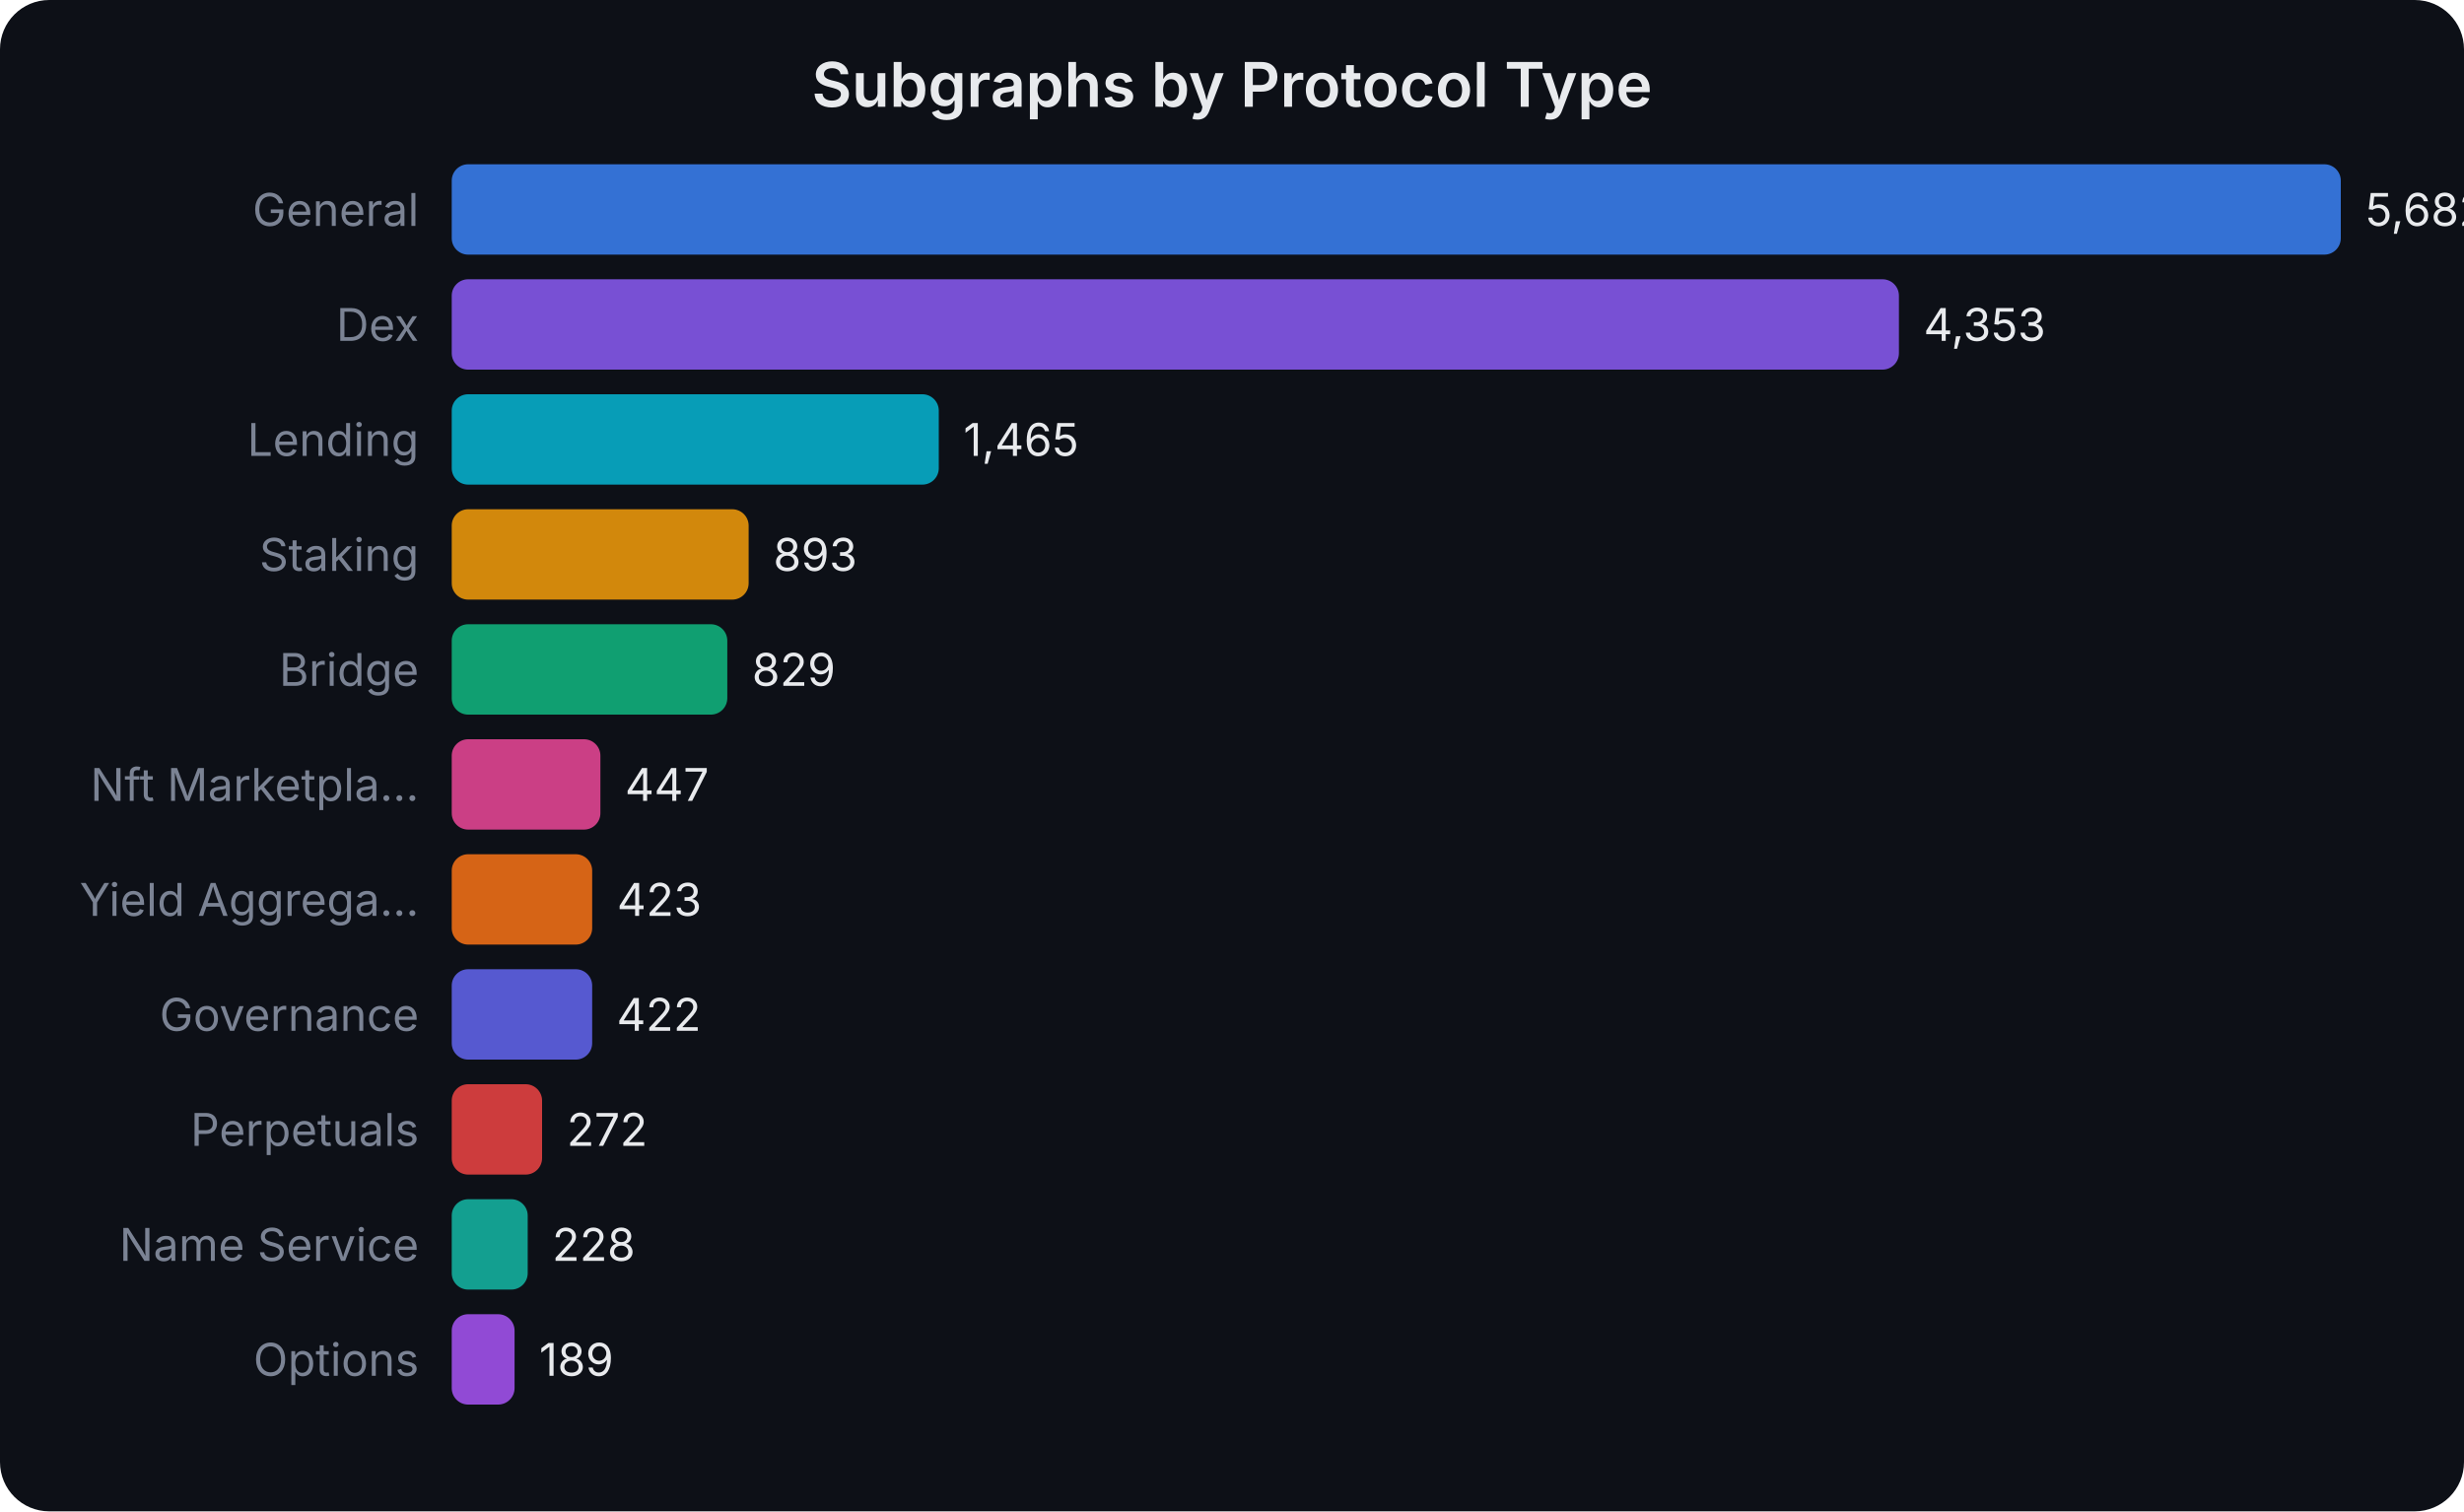
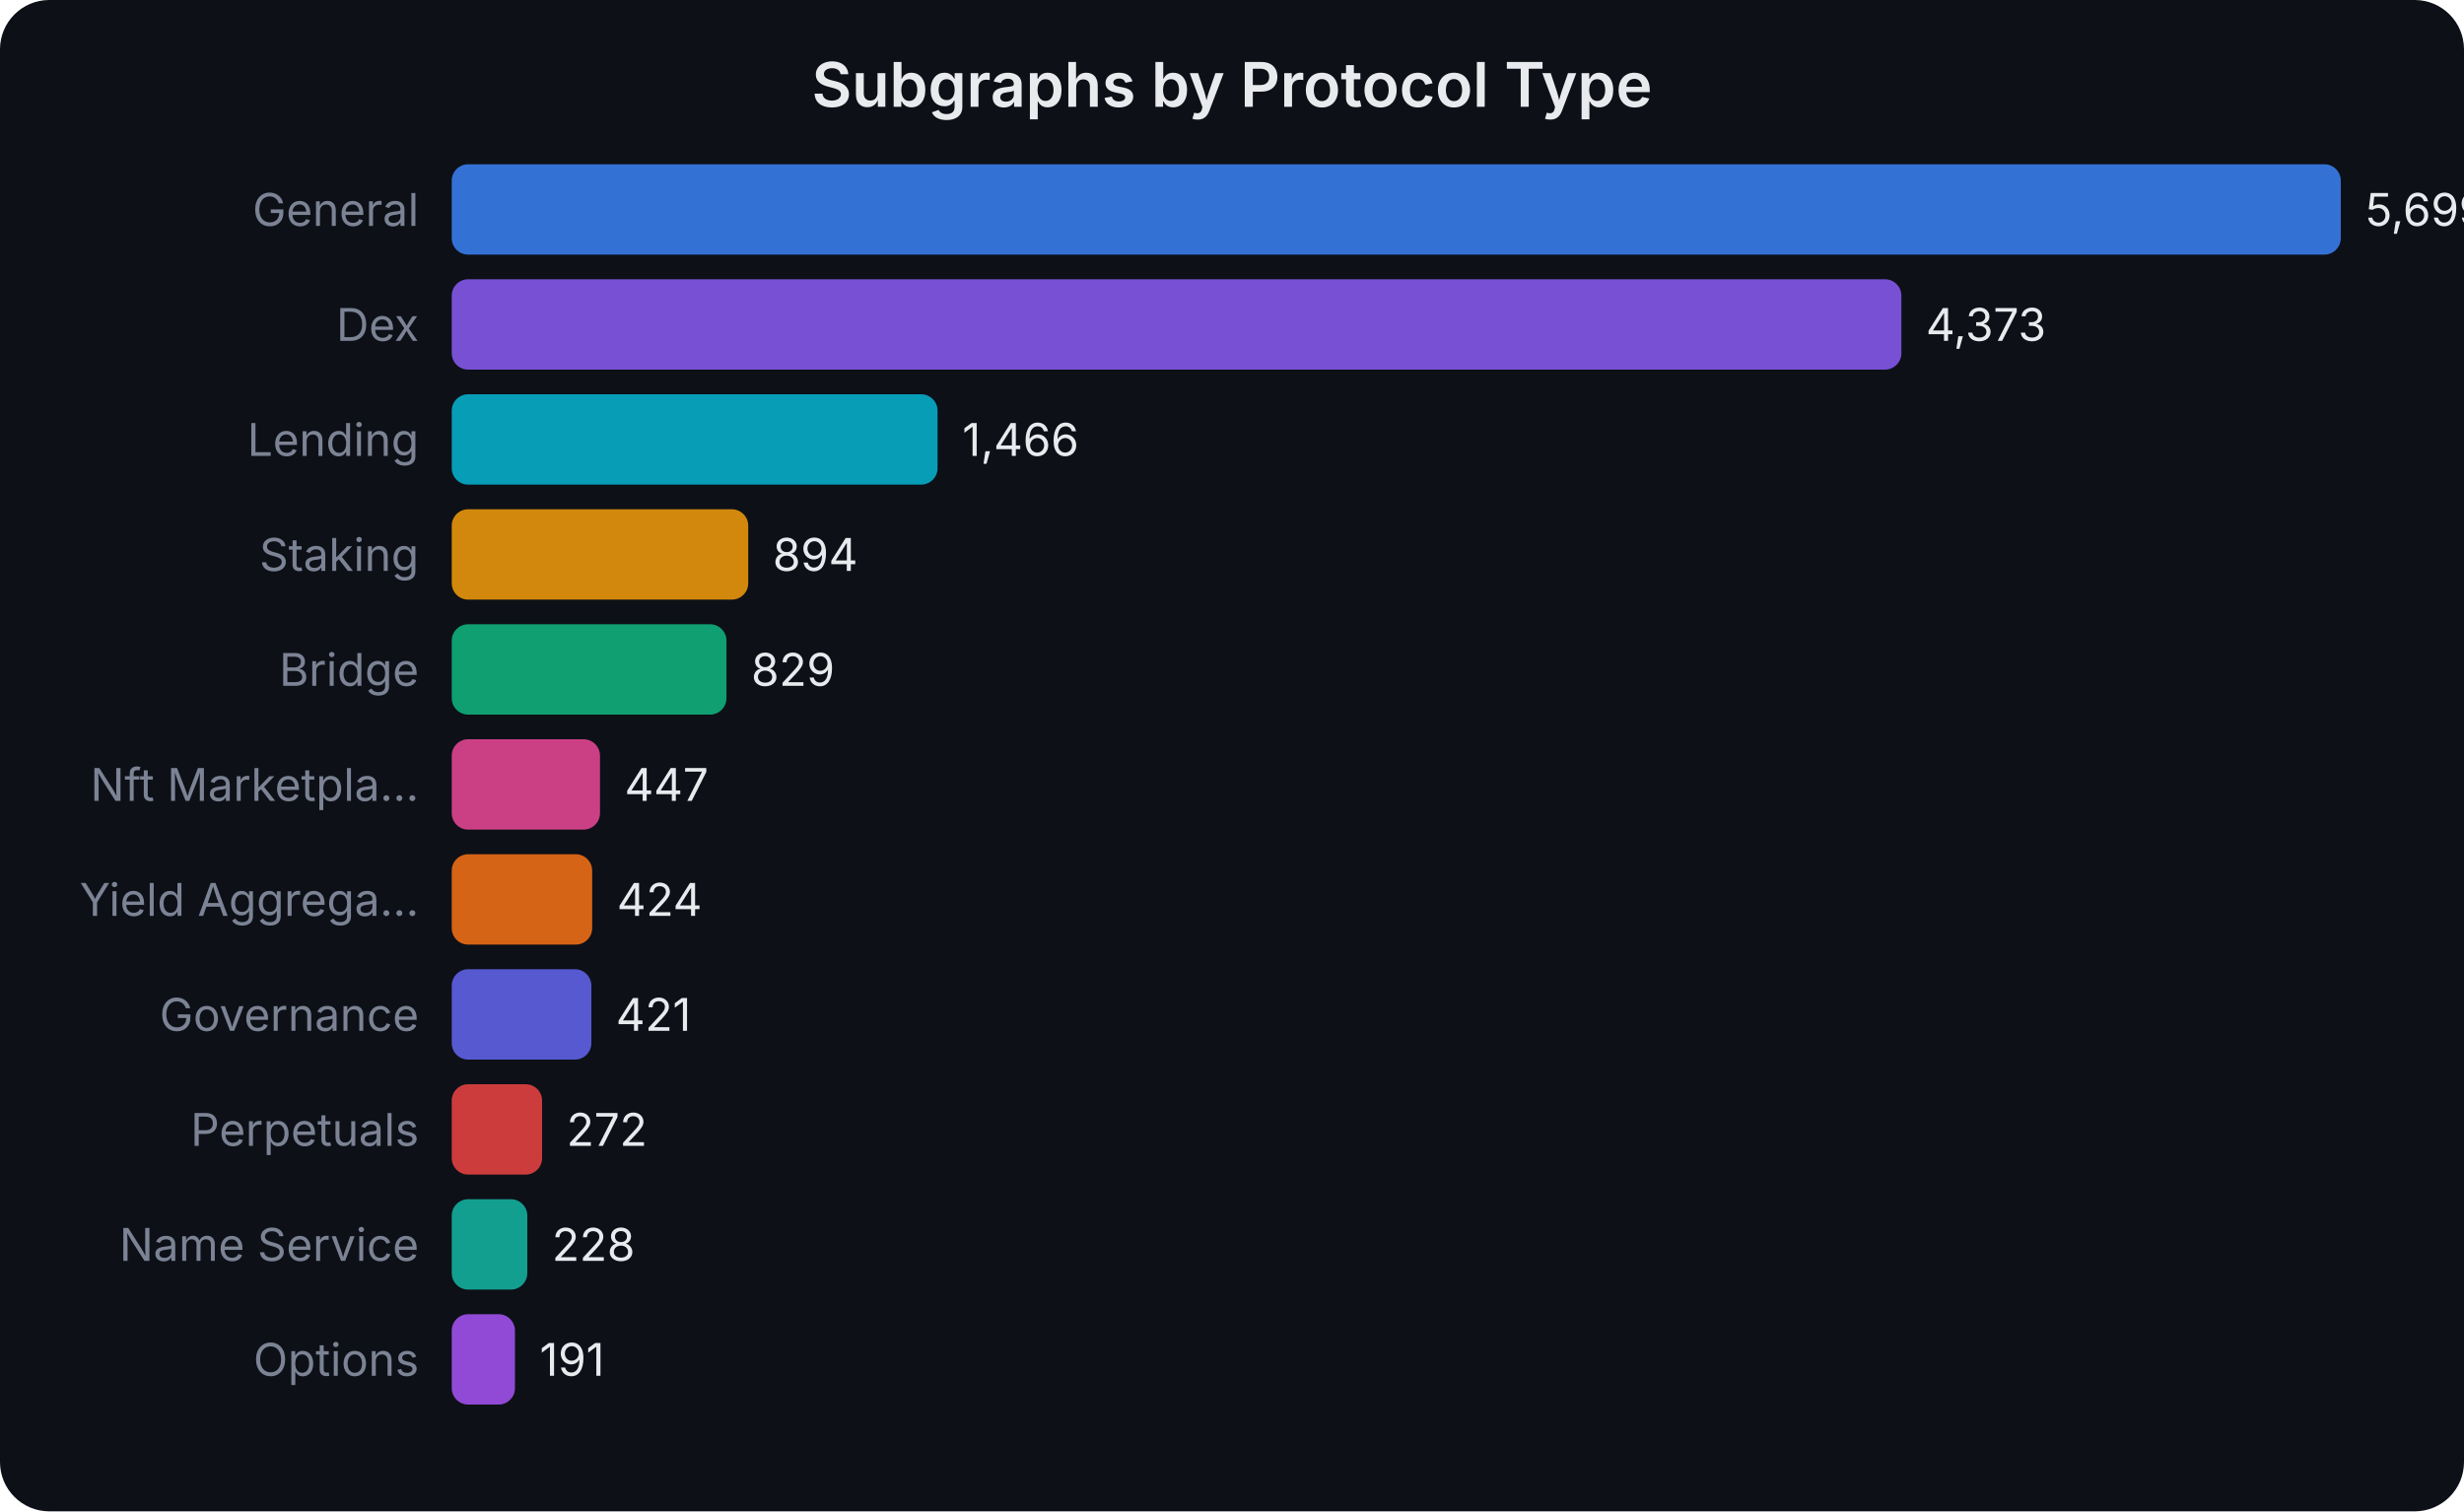
<svg xmlns="http://www.w3.org/2000/svg" width="600" height="368" viewBox="0 0 600 368" font-family="system-ui,-apple-system,sans-serif">
  <rect width="600" height="368" fill="#0d1017" rx="12" />
  <text x="300.0" y="26" text-anchor="middle" fill="#e8eaed" font-size="15" font-weight="600">Subgraphs by Protocol Type</text>
  <text x="102" y="55.0" text-anchor="end" fill="#7b8394" font-size="11">General</text>
  <rect x="110" y="40" width="460.0" height="22" rx="4" fill="#3b82f6" opacity="0.85" />
-   <text x="576.0" y="55.0" fill="#e8eaed" font-size="11">5,682</text>
+   <text x="576.0" y="55.0" fill="#e8eaed" font-size="11">5,699</text>
  <text x="102" y="83.0" text-anchor="end" fill="#7b8394" font-size="11">Dex</text>
-   <rect x="110" y="68" width="352.4" height="22" rx="4" fill="#8b5cf6" opacity="0.85" />
-   <text x="468.408" y="83.0" fill="#e8eaed" font-size="11">4,353</text>
+   <rect x="110" y="68" width="353.0" height="22" rx="4" fill="#8b5cf6" opacity="0.85" />
+   <text x="468.971" y="83.0" fill="#e8eaed" font-size="11">4,373</text>
  <text x="102" y="111.0" text-anchor="end" fill="#7b8394" font-size="11">Lending</text>
-   <rect x="110" y="96" width="118.6" height="22" rx="4" fill="#06b6d4" opacity="0.85" />
-   <text x="234.603" y="111.0" fill="#e8eaed" font-size="11">1,465</text>
+   <rect x="110" y="96" width="118.3" height="22" rx="4" fill="#06b6d4" opacity="0.85" />
+   <text x="234.33" y="111.0" fill="#e8eaed" font-size="11">1,466</text>
  <text x="102" y="139.0" text-anchor="end" fill="#7b8394" font-size="11">Staking</text>
-   <rect x="110" y="124" width="72.3" height="22" rx="4" fill="#f59e0b" opacity="0.85" />
-   <text x="188.295" y="139.0" fill="#e8eaed" font-size="11">893</text>
+   <rect x="110" y="124" width="72.2" height="22" rx="4" fill="#f59e0b" opacity="0.85" />
+   <text x="188.16" y="139.0" fill="#e8eaed" font-size="11">894</text>
  <text x="102" y="167.0" text-anchor="end" fill="#7b8394" font-size="11">Bridge</text>
-   <rect x="110" y="152" width="67.1" height="22" rx="4" fill="#10b981" opacity="0.85" />
-   <text x="183.114" y="167.0" fill="#e8eaed" font-size="11">829</text>
+   <rect x="110" y="152" width="66.9" height="22" rx="4" fill="#10b981" opacity="0.85" />
+   <text x="182.913" y="167.0" fill="#e8eaed" font-size="11">829</text>
  <text x="102" y="195.0" text-anchor="end" fill="#7b8394" font-size="11">Nft Marketpla...</text>
-   <rect x="110" y="180" width="36.2" height="22" rx="4" fill="#ec4899" opacity="0.85" />
-   <text x="152.188" y="195.0" fill="#e8eaed" font-size="11">447</text>
+   <rect x="110" y="180" width="36.1" height="22" rx="4" fill="#ec4899" opacity="0.85" />
+   <text x="152.08" y="195.0" fill="#e8eaed" font-size="11">447</text>
  <text x="102" y="223.0" text-anchor="end" fill="#7b8394" font-size="11">Yield Aggrega...</text>
  <rect x="110" y="208" width="34.2" height="22" rx="4" fill="#f97316" opacity="0.85" />
-   <text x="150.245" y="223.0" fill="#e8eaed" font-size="11">423</text>
+   <text x="150.224" y="223.0" fill="#e8eaed" font-size="11">424</text>
  <text x="102" y="251.0" text-anchor="end" fill="#7b8394" font-size="11">Governance</text>
-   <rect x="110" y="236" width="34.2" height="22" rx="4" fill="#6366f1" opacity="0.85" />
-   <text x="150.164" y="251.0" fill="#e8eaed" font-size="11">422</text>
+   <rect x="110" y="236" width="34.0" height="22" rx="4" fill="#6366f1" opacity="0.85" />
+   <text x="149.981" y="251.0" fill="#e8eaed" font-size="11">421</text>
  <text x="102" y="279.0" text-anchor="end" fill="#7b8394" font-size="11">Perpetuals</text>
  <rect x="110" y="264" width="22.0" height="22" rx="4" fill="#ef4444" opacity="0.85" />
-   <text x="138.02" y="279.0" fill="#e8eaed" font-size="11">272</text>
+   <text x="137.955" y="279.0" fill="#e8eaed" font-size="11">272</text>
  <text x="102" y="307.0" text-anchor="end" fill="#7b8394" font-size="11">Name Service</text>
-   <rect x="110" y="292" width="18.5" height="22" rx="4" fill="#14b8a6" opacity="0.85" />
-   <text x="134.458" y="307.0" fill="#e8eaed" font-size="11">228</text>
+   <rect x="110" y="292" width="18.4" height="22" rx="4" fill="#14b8a6" opacity="0.85" />
+   <text x="134.403" y="307.0" fill="#e8eaed" font-size="11">228</text>
  <text x="102" y="335.0" text-anchor="end" fill="#7b8394" font-size="11">Options</text>
-   <rect x="110" y="320" width="15.3" height="22" rx="4" fill="#a855f7" opacity="0.85" />
-   <text x="131.301" y="335.0" fill="#e8eaed" font-size="11">189</text>
+   <rect x="110" y="320" width="15.4" height="22" rx="4" fill="#a855f7" opacity="0.85" />
+   <text x="131.417" y="335.0" fill="#e8eaed" font-size="11">191</text>
</svg>
